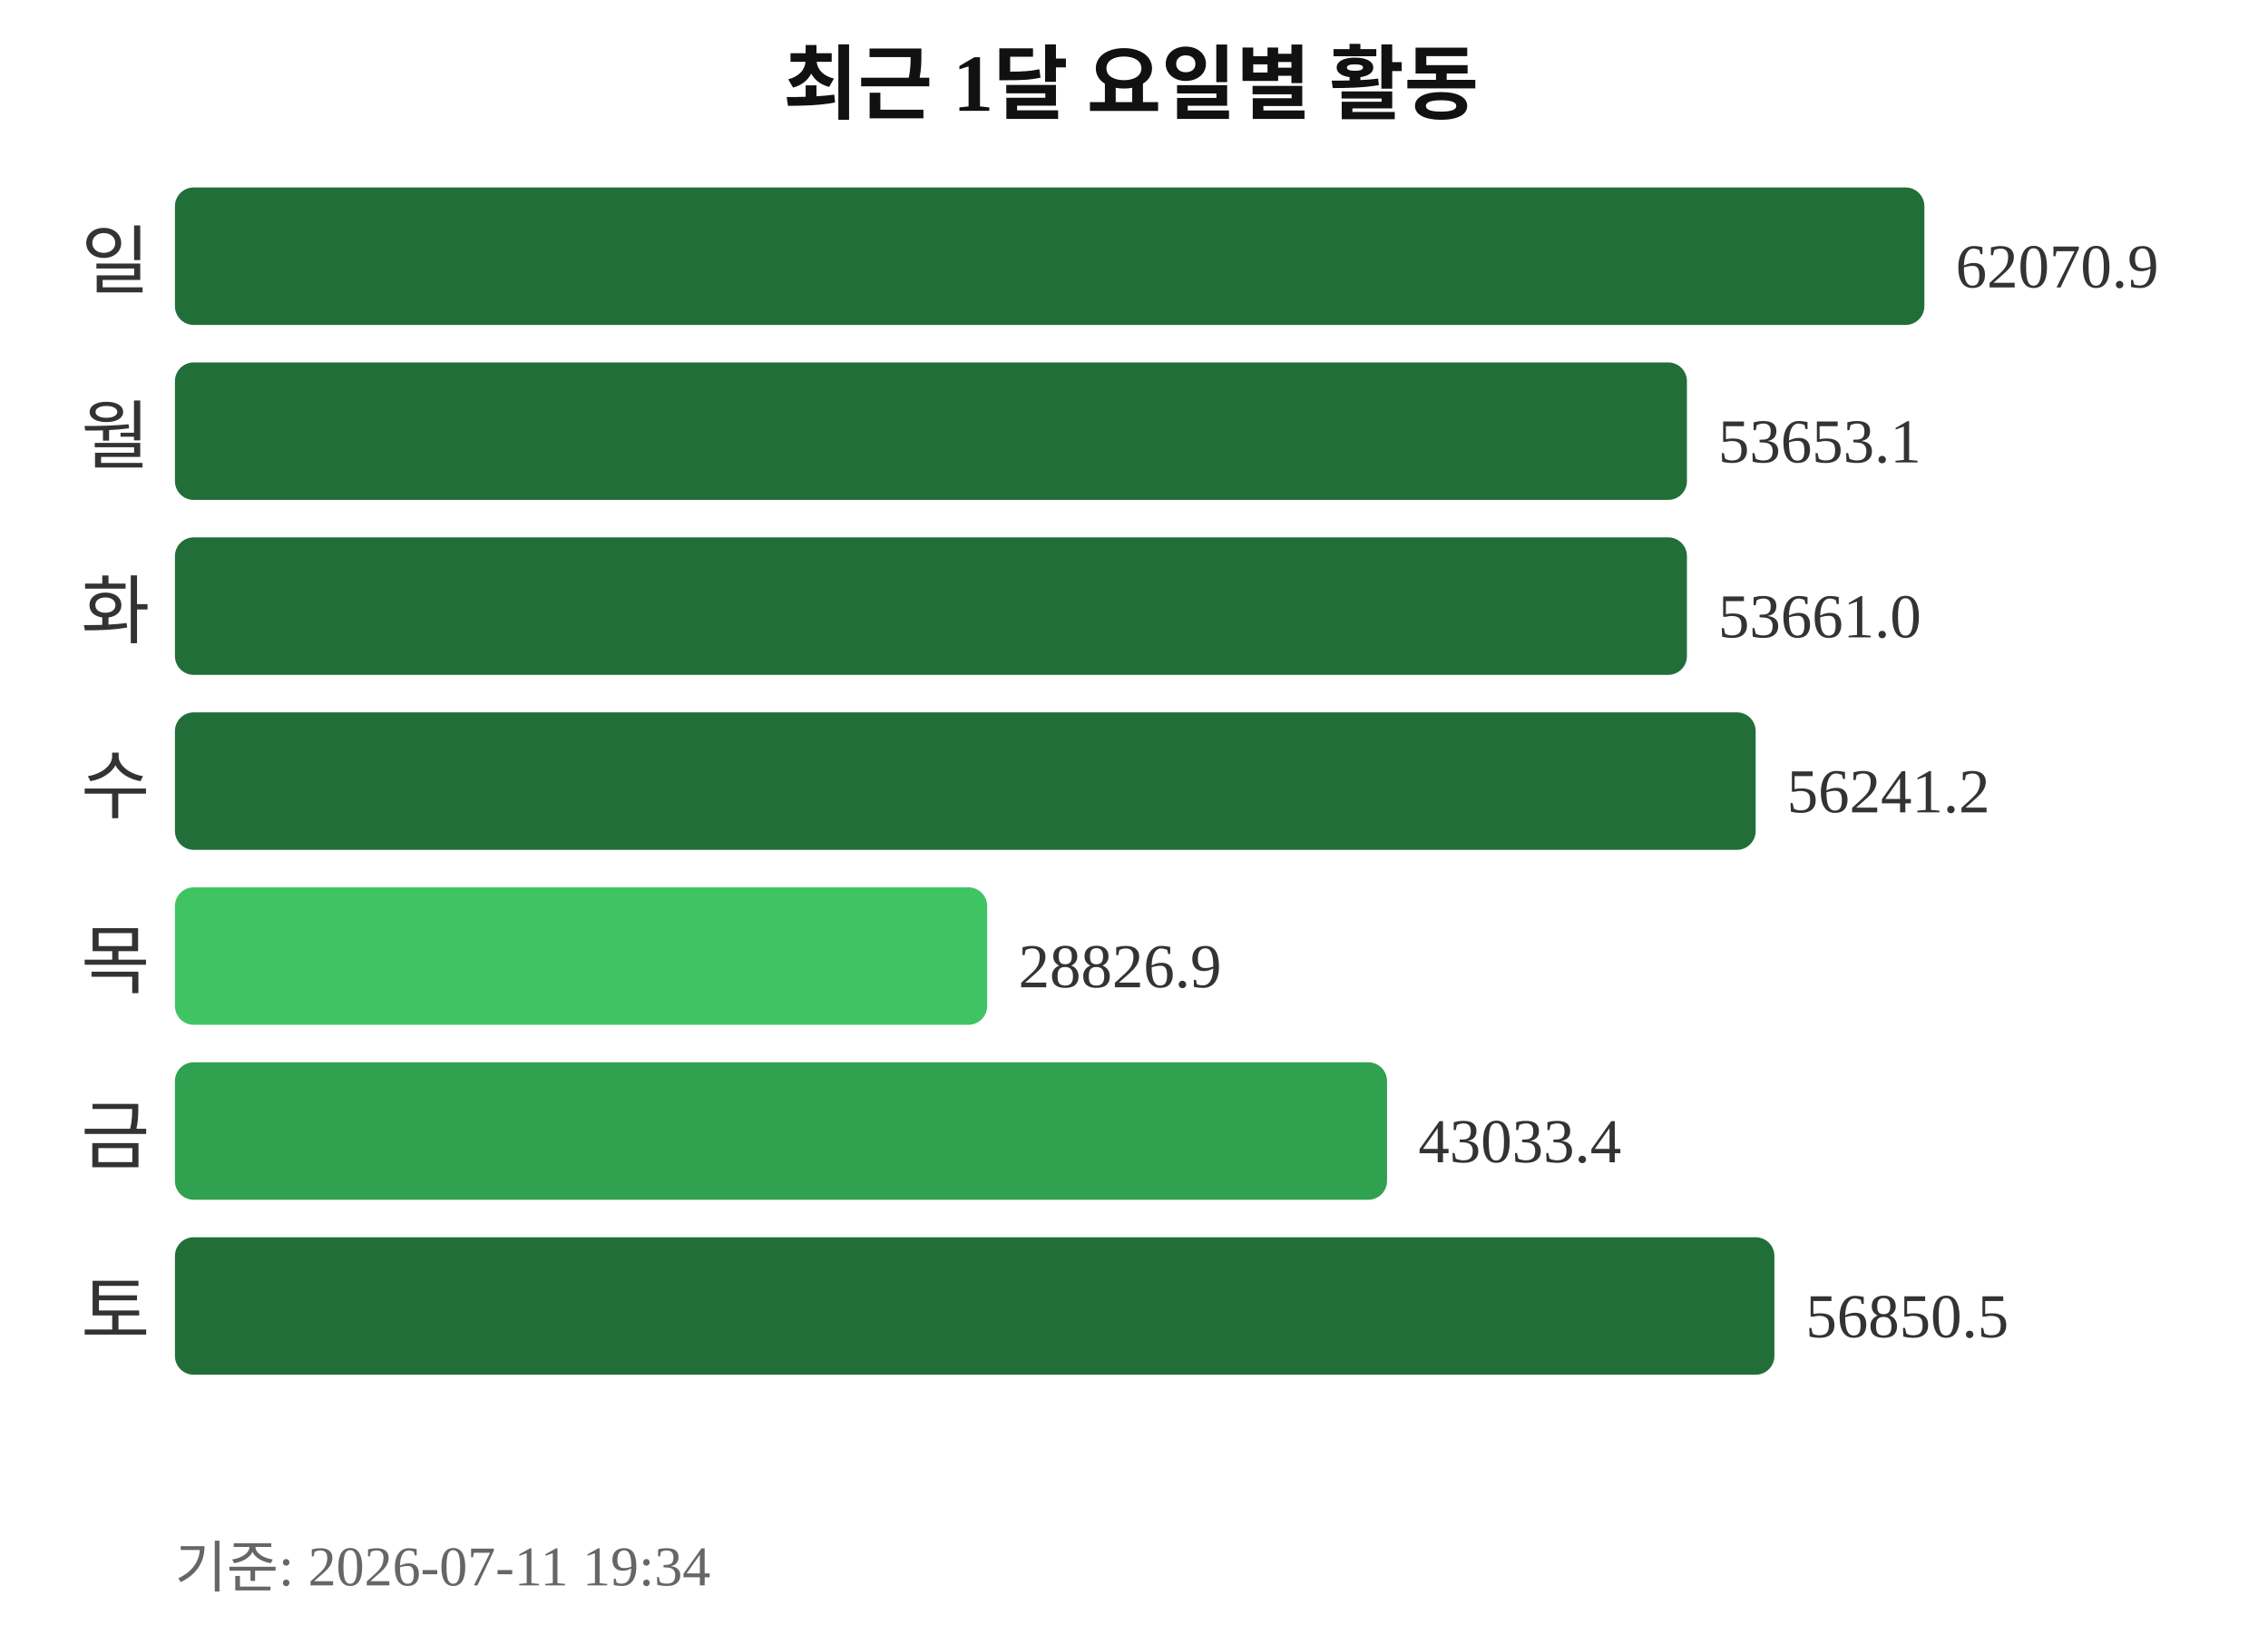
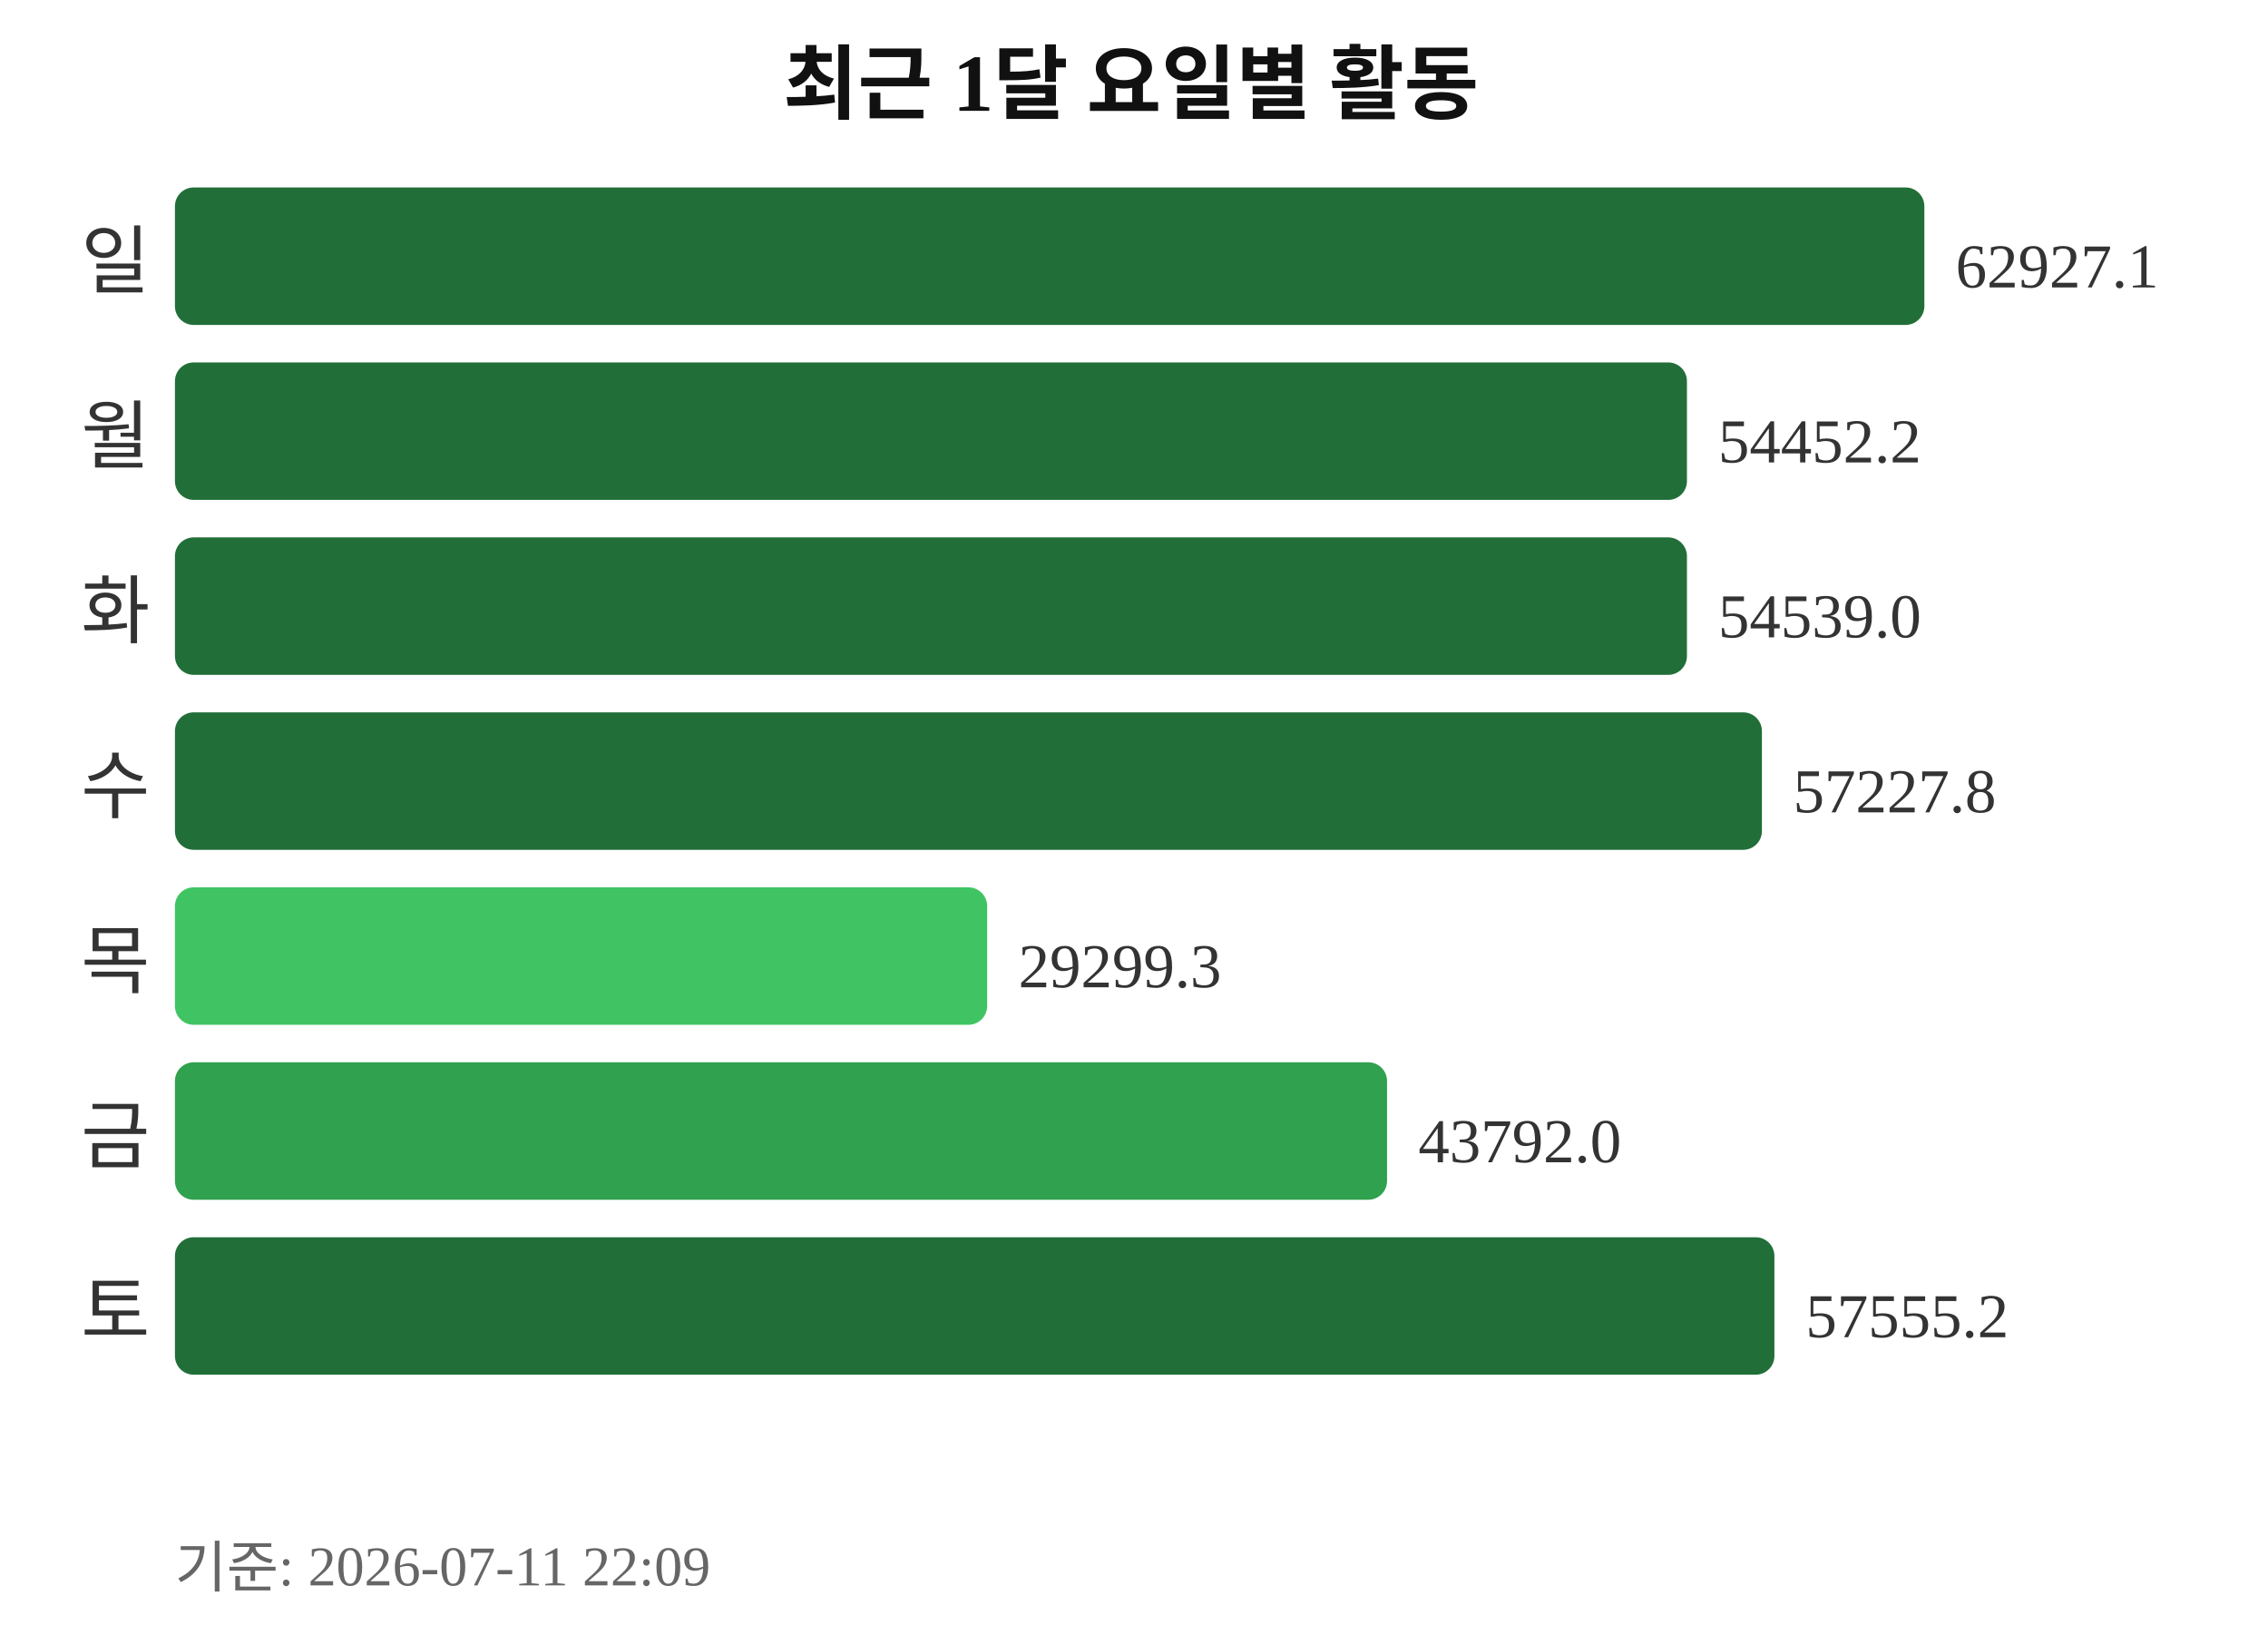
<svg xmlns="http://www.w3.org/2000/svg" width="363" height="260">
  <text x="181" y="18" text-anchor="middle" font-size="13" font-weight="bold" fill="#111111">최근 1달 요일별 활동</text>
  <text x="24" y="46" text-anchor="end" font-size="12" fill="#333333">일</text>
  <rect x="28" y="30" width="280" height="22" rx="3" fill="#216e39" />
-   <text x="313" y="46" font-size="10" fill="#333333">62070.9</text>
+   <text x="313" y="46" font-size="10" fill="#333333">62927.1</text>
  <text x="24" y="74" text-anchor="end" font-size="12" fill="#333333">월</text>
  <rect x="28" y="58" width="242" height="22" rx="3" fill="#216e39" />
-   <text x="275" y="74" font-size="10" fill="#333333">53653.1</text>
+   <text x="275" y="74" font-size="10" fill="#333333">54452.2</text>
  <text x="24" y="102" text-anchor="end" font-size="12" fill="#333333">화</text>
  <rect x="28" y="86" width="242" height="22" rx="3" fill="#216e39" />
-   <text x="275" y="102" font-size="10" fill="#333333">53661.0</text>
+   <text x="275" y="102" font-size="10" fill="#333333">54539.0</text>
  <text x="24" y="130" text-anchor="end" font-size="12" fill="#333333">수</text>
-   <rect x="28" y="114" width="253" height="22" rx="3" fill="#216e39" />
-   <text x="286" y="130" font-size="10" fill="#333333">56241.2</text>
+   <rect x="28" y="114" width="254" height="22" rx="3" fill="#216e39" />
+   <text x="287" y="130" font-size="10" fill="#333333">57227.8</text>
  <text x="24" y="158" text-anchor="end" font-size="12" fill="#333333">목</text>
  <rect x="28" y="142" width="130" height="22" rx="3" fill="#40c463" />
-   <text x="163" y="158" font-size="10" fill="#333333">28826.9</text>
+   <text x="163" y="158" font-size="10" fill="#333333">29299.3</text>
  <text x="24" y="186" text-anchor="end" font-size="12" fill="#333333">금</text>
  <rect x="28" y="170" width="194" height="22" rx="3" fill="#30a14e" />
-   <text x="227" y="186" font-size="10" fill="#333333">43033.4</text>
+   <text x="227" y="186" font-size="10" fill="#333333">43792.0</text>
  <text x="24" y="214" text-anchor="end" font-size="12" fill="#333333">토</text>
  <rect x="28" y="198" width="256" height="22" rx="3" fill="#216e39" />
-   <text x="289" y="214" font-size="10" fill="#333333">56850.5</text>
-   <text x="28" y="254" font-size="9" fill="#666666">기준: 2026-07-11 19:34</text>
+   <text x="289" y="214" font-size="10" fill="#333333">57555.2</text>
+   <text x="28" y="254" font-size="9" fill="#666666">기준: 2026-07-11 22:09</text>
</svg>
